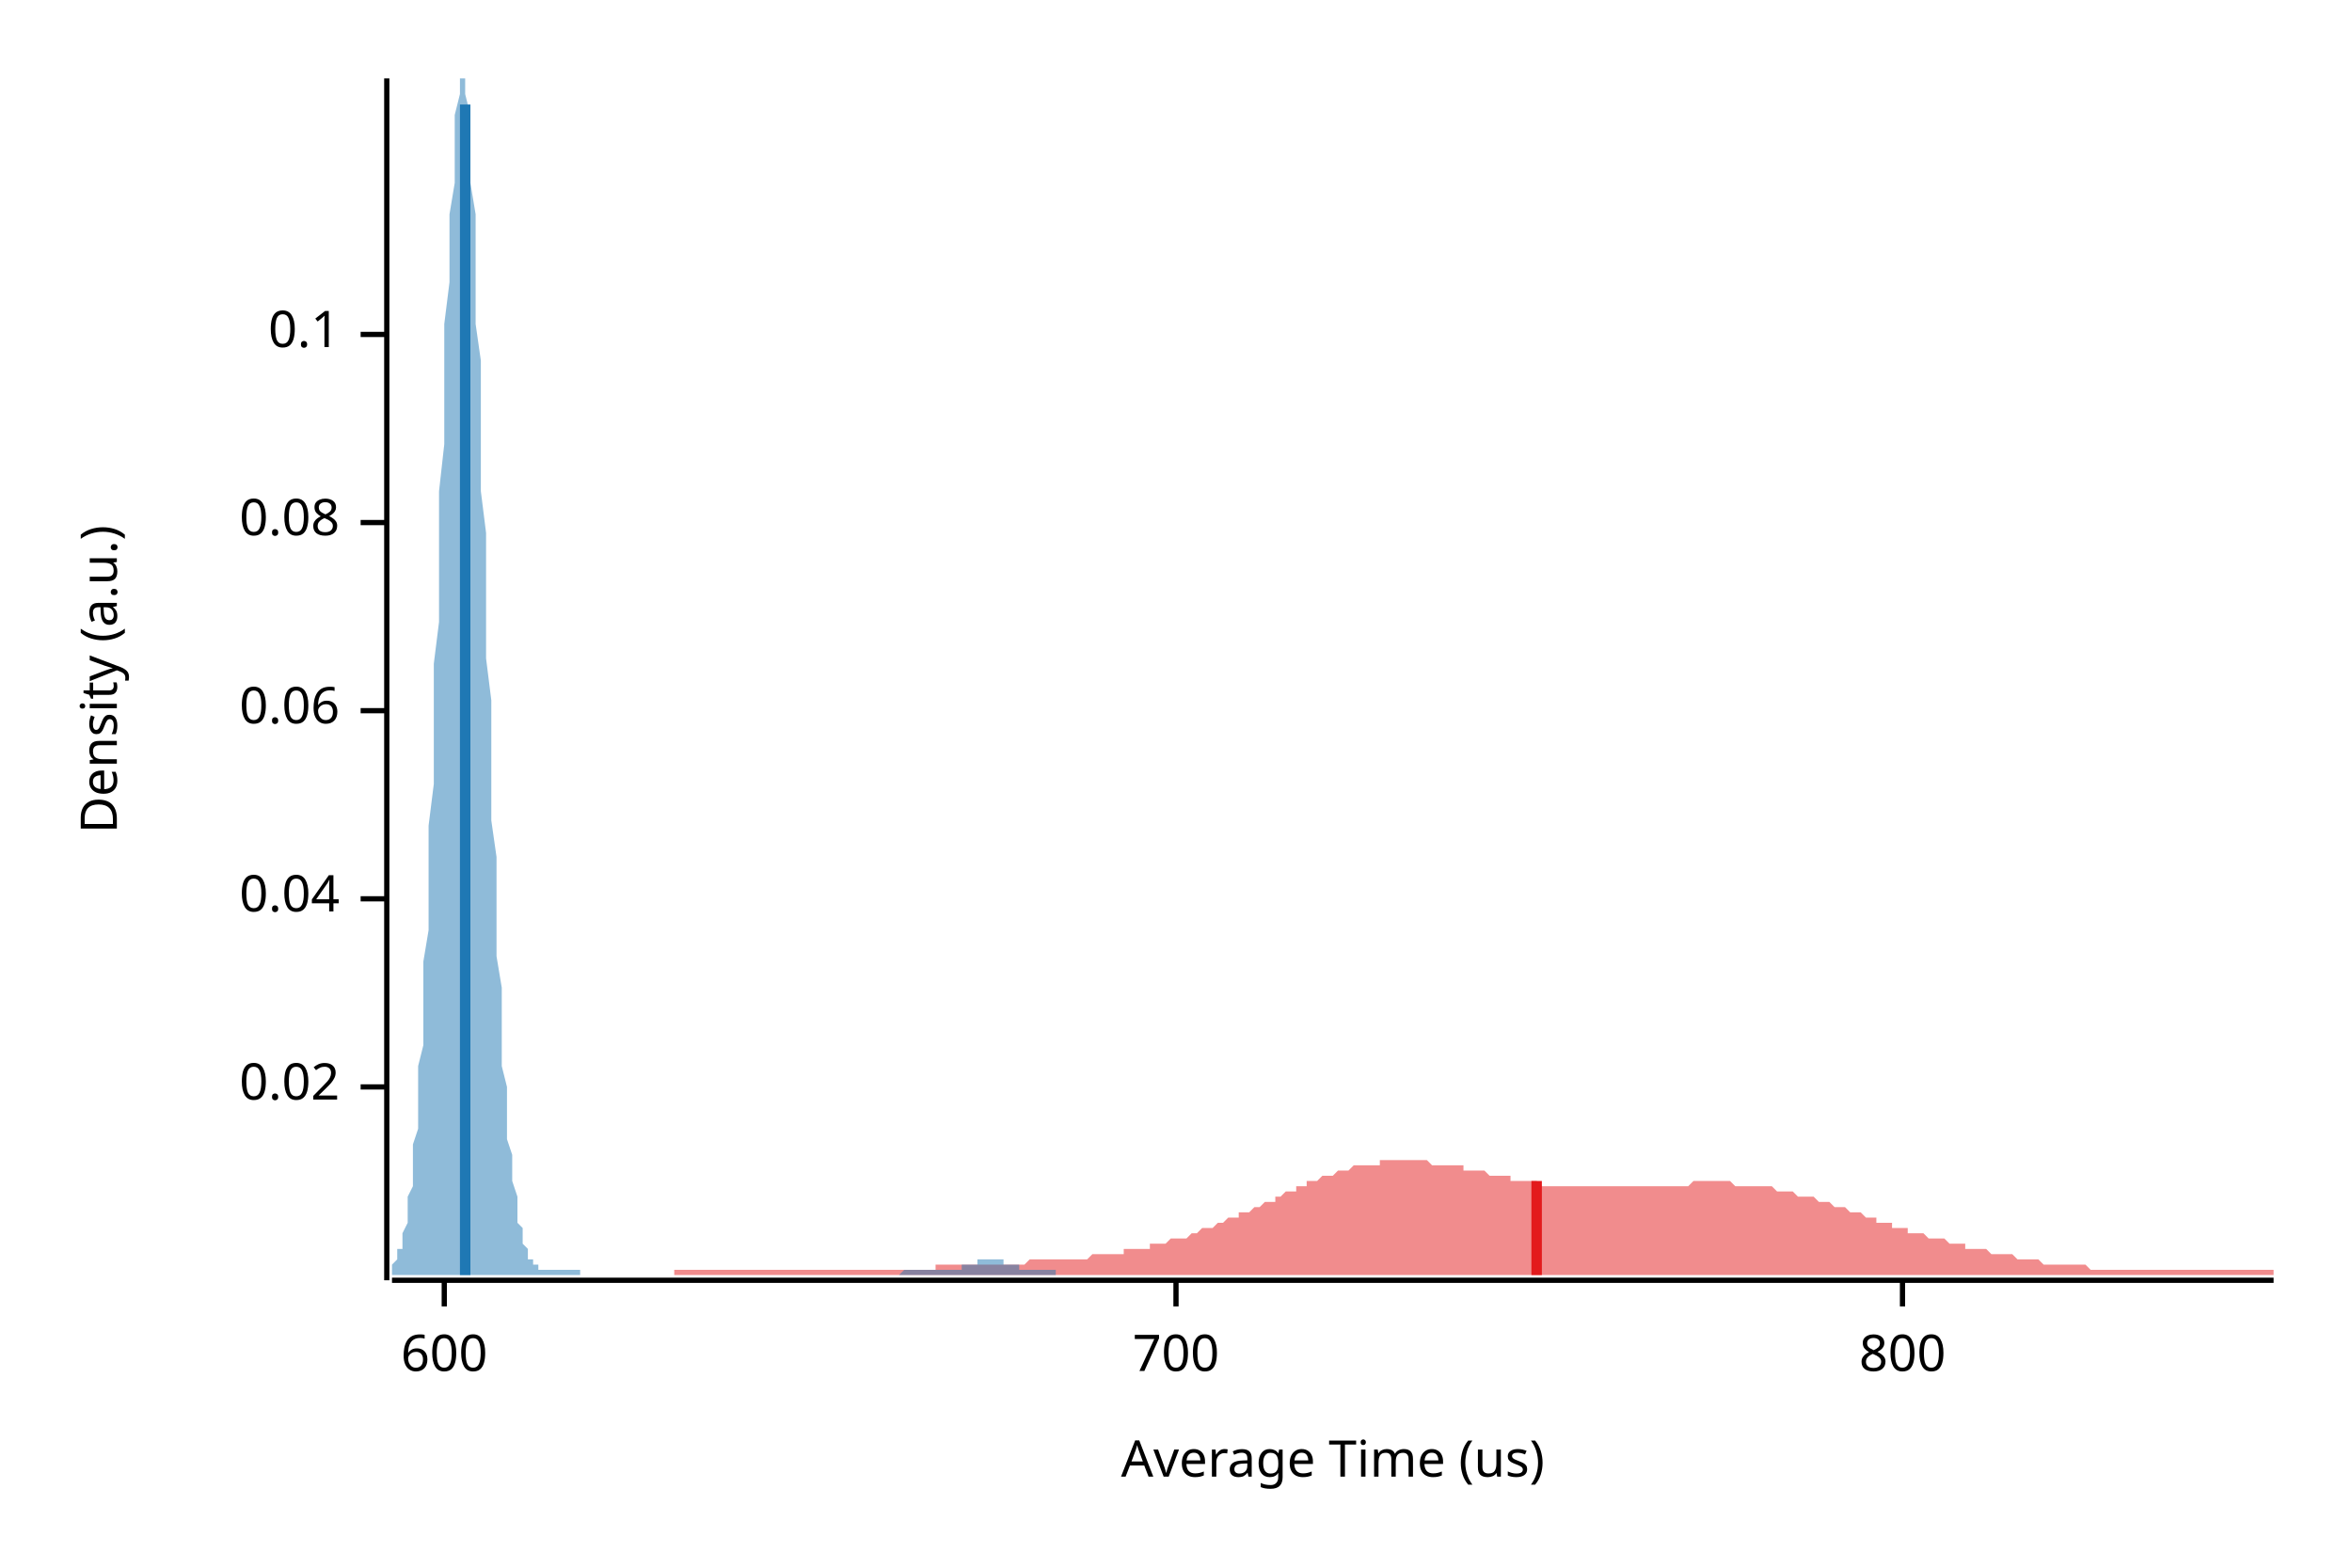
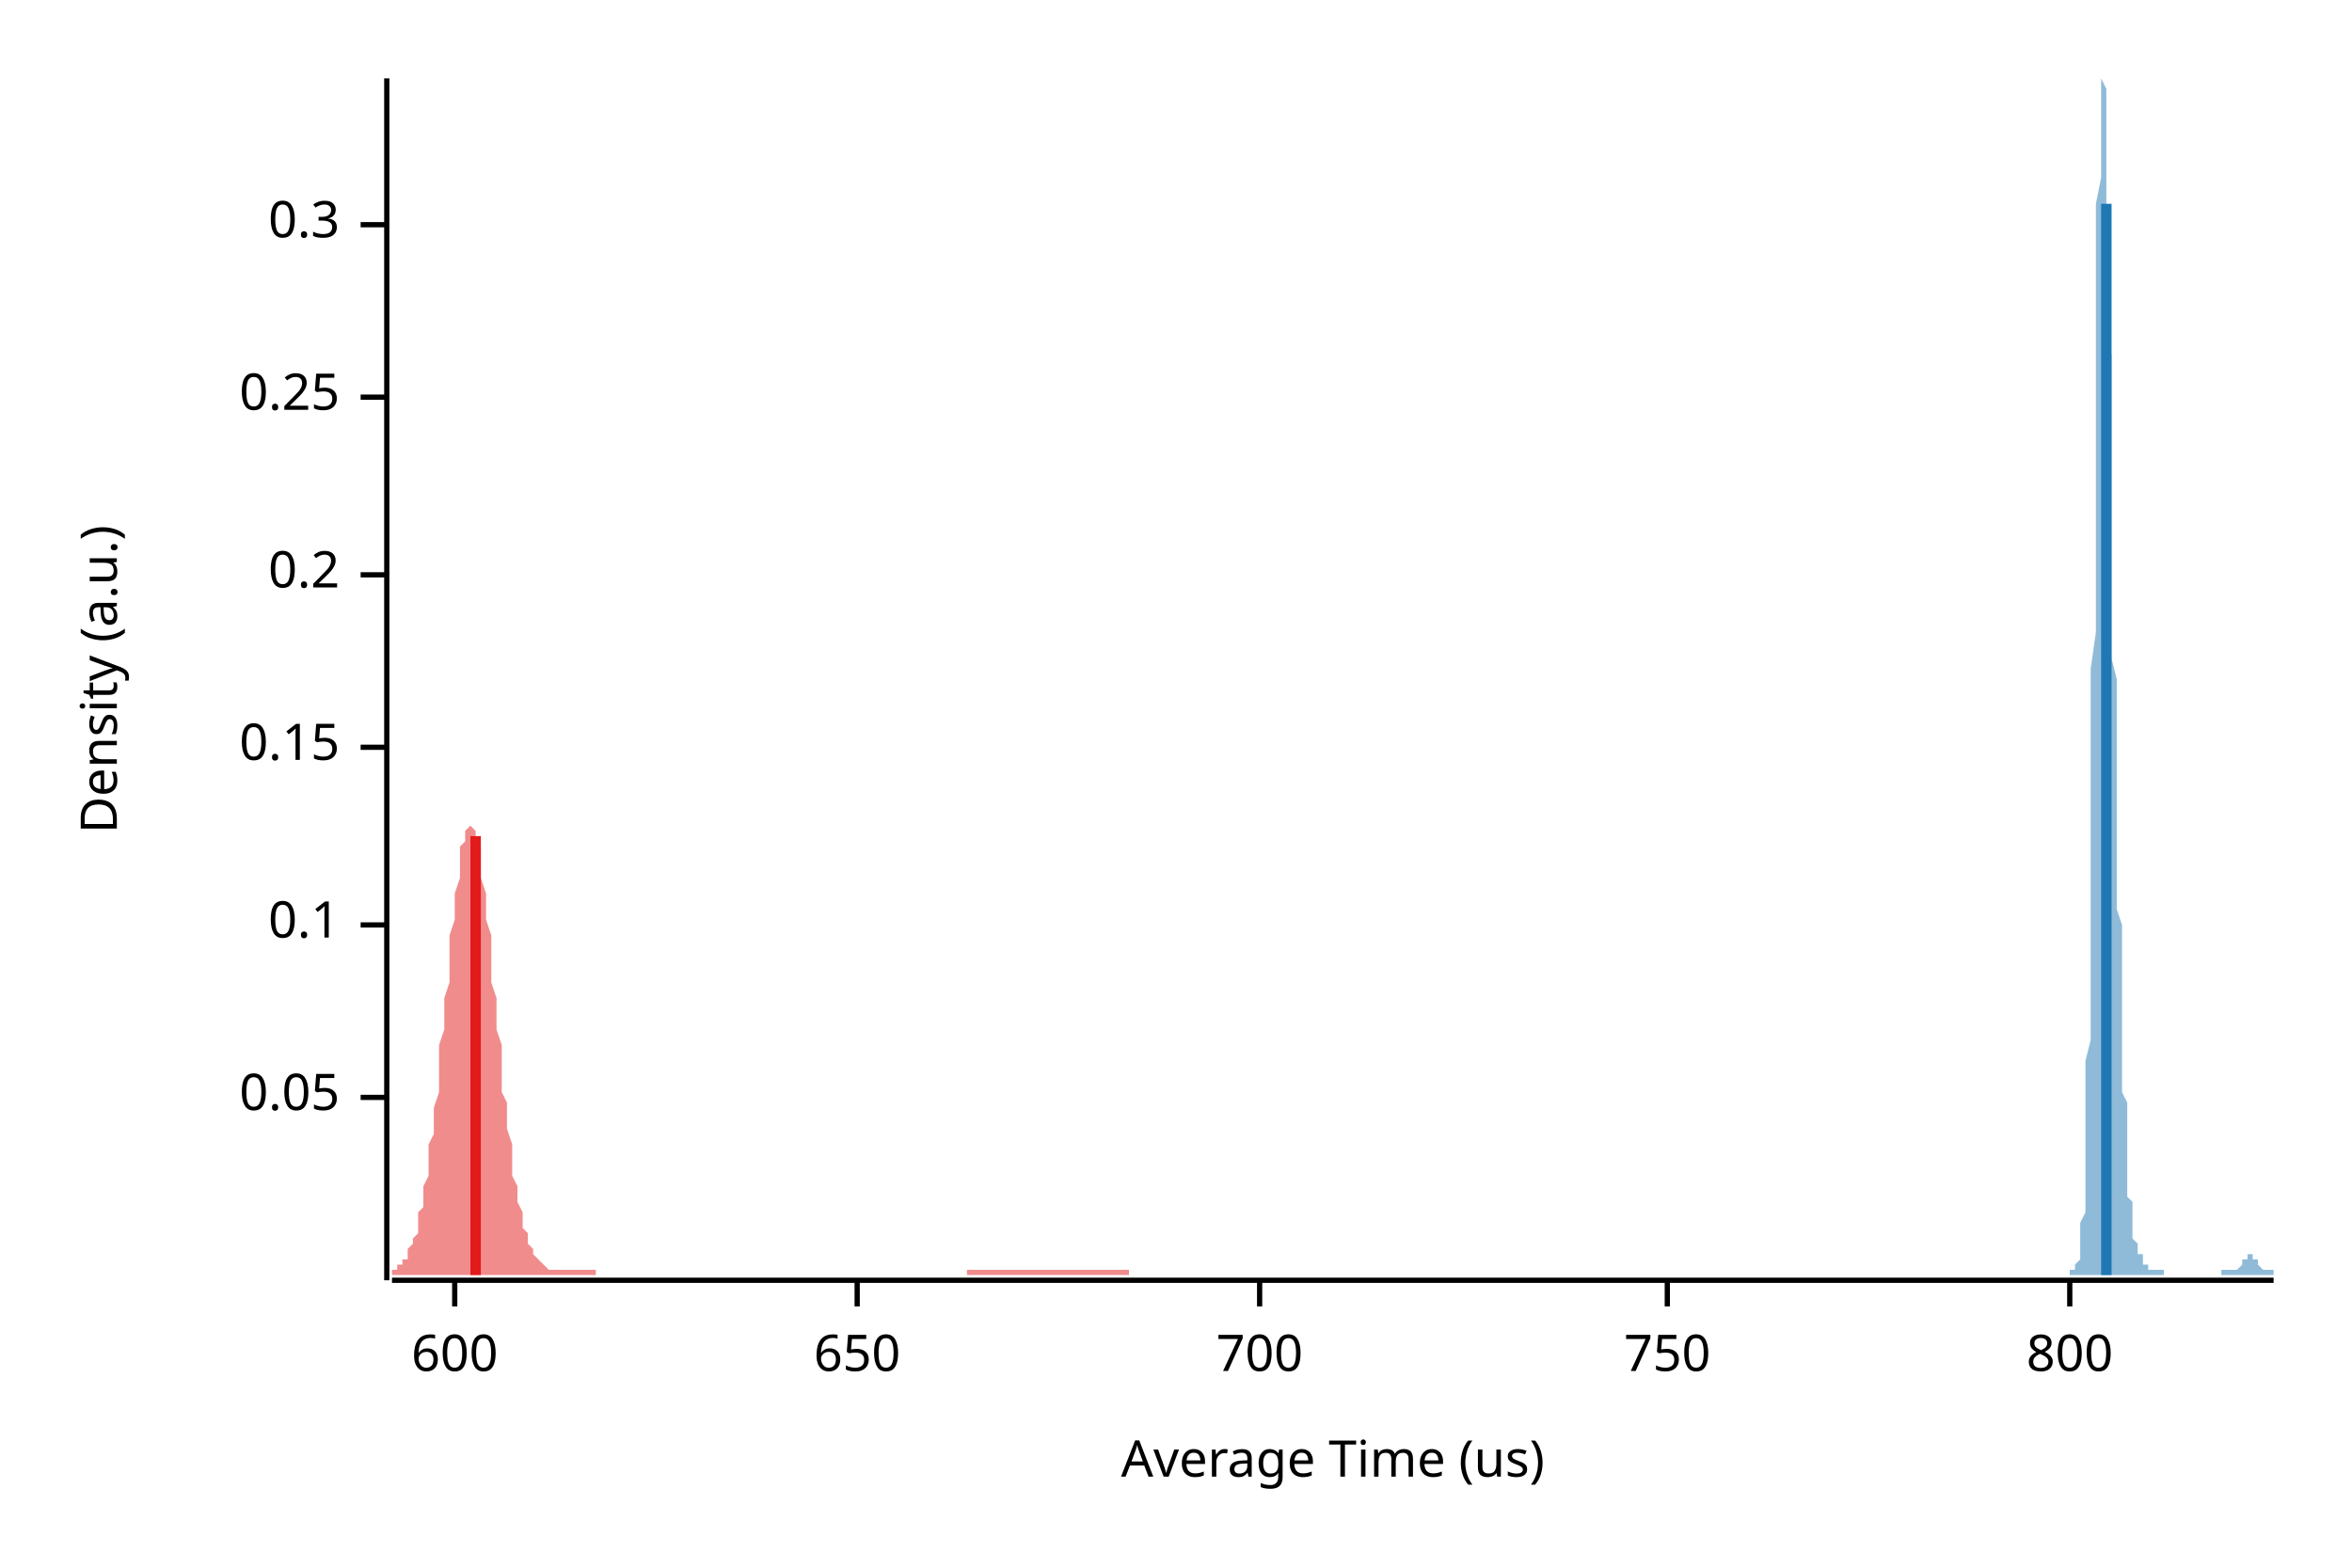
<svg xmlns="http://www.w3.org/2000/svg" width="450" height="300" viewBox="0 0 450 300">
  <text x="15" y="130" dy="0.76em" text-anchor="middle" font-family="sans-serif" font-size="9.677" opacity="1" fill="#000000" transform="rotate(270, 15, 130)">
Density (a.u.)
</text>
  <text x="255" y="285" dy="-0.5ex" text-anchor="middle" font-family="sans-serif" font-size="9.677" opacity="1" fill="#000000">
Average Time (us)
</text>
  <polyline fill="none" opacity="1" stroke="#000000" stroke-width="1" points="74,15 74,245 " />
-   <text x="65" y="208" dy="0.5ex" text-anchor="end" font-family="sans-serif" font-size="9.677" opacity="1" fill="#000000">
- 0.02
+   <text x="65" y="210" dy="0.5ex" text-anchor="end" font-family="sans-serif" font-size="9.677" opacity="1" fill="#000000">
+ 0.05
</text>
-   <polyline fill="none" opacity="1" stroke="#000000" stroke-width="1" points="69,208 74,208 " />
-   <text x="65" y="172" dy="0.5ex" text-anchor="end" font-family="sans-serif" font-size="9.677" opacity="1" fill="#000000">
- 0.04
- </text>
-   <polyline fill="none" opacity="1" stroke="#000000" stroke-width="1" points="69,172 74,172 " />
-   <text x="65" y="136" dy="0.5ex" text-anchor="end" font-family="sans-serif" font-size="9.677" opacity="1" fill="#000000">
- 0.06
- </text>
-   <polyline fill="none" opacity="1" stroke="#000000" stroke-width="1" points="69,136 74,136 " />
-   <text x="65" y="100" dy="0.5ex" text-anchor="end" font-family="sans-serif" font-size="9.677" opacity="1" fill="#000000">
- 0.08
- </text>
-   <polyline fill="none" opacity="1" stroke="#000000" stroke-width="1" points="69,100 74,100 " />
-   <text x="65" y="64" dy="0.5ex" text-anchor="end" font-family="sans-serif" font-size="9.677" opacity="1" fill="#000000">
+   <polyline fill="none" opacity="1" stroke="#000000" stroke-width="1" points="69,210 74,210 " />
+   <text x="65" y="177" dy="0.5ex" text-anchor="end" font-family="sans-serif" font-size="9.677" opacity="1" fill="#000000">
0.1
</text>
-   <polyline fill="none" opacity="1" stroke="#000000" stroke-width="1" points="69,64 74,64 " />
+   <polyline fill="none" opacity="1" stroke="#000000" stroke-width="1" points="69,177 74,177 " />
+   <text x="65" y="143" dy="0.5ex" text-anchor="end" font-family="sans-serif" font-size="9.677" opacity="1" fill="#000000">
+ 0.15
+ </text>
+   <polyline fill="none" opacity="1" stroke="#000000" stroke-width="1" points="69,143 74,143 " />
+   <text x="65" y="110" dy="0.5ex" text-anchor="end" font-family="sans-serif" font-size="9.677" opacity="1" fill="#000000">
+ 0.2
+ </text>
+   <polyline fill="none" opacity="1" stroke="#000000" stroke-width="1" points="69,110 74,110 " />
+   <text x="65" y="76" dy="0.5ex" text-anchor="end" font-family="sans-serif" font-size="9.677" opacity="1" fill="#000000">
+ 0.25
+ </text>
+   <polyline fill="none" opacity="1" stroke="#000000" stroke-width="1" points="69,76 74,76 " />
+   <text x="65" y="43" dy="0.5ex" text-anchor="end" font-family="sans-serif" font-size="9.677" opacity="1" fill="#000000">
+ 0.3
+ </text>
+   <polyline fill="none" opacity="1" stroke="#000000" stroke-width="1" points="69,43 74,43 " />
  <polyline fill="none" opacity="1" stroke="#000000" stroke-width="1" points="75,245 435,245 " />
-   <text x="85" y="255" dy="0.76em" text-anchor="middle" font-family="sans-serif" font-size="9.677" opacity="1" fill="#000000">
+   <text x="87" y="255" dy="0.76em" text-anchor="middle" font-family="sans-serif" font-size="9.677" opacity="1" fill="#000000">
600
</text>
-   <polyline fill="none" opacity="1" stroke="#000000" stroke-width="1" points="85,245 85,250 " />
-   <text x="225" y="255" dy="0.76em" text-anchor="middle" font-family="sans-serif" font-size="9.677" opacity="1" fill="#000000">
+   <polyline fill="none" opacity="1" stroke="#000000" stroke-width="1" points="87,245 87,250 " />
+   <text x="164" y="255" dy="0.76em" text-anchor="middle" font-family="sans-serif" font-size="9.677" opacity="1" fill="#000000">
+ 650
+ </text>
+   <polyline fill="none" opacity="1" stroke="#000000" stroke-width="1" points="164,245 164,250 " />
+   <text x="241" y="255" dy="0.76em" text-anchor="middle" font-family="sans-serif" font-size="9.677" opacity="1" fill="#000000">
700
</text>
-   <polyline fill="none" opacity="1" stroke="#000000" stroke-width="1" points="225,245 225,250 " />
-   <text x="364" y="255" dy="0.76em" text-anchor="middle" font-family="sans-serif" font-size="9.677" opacity="1" fill="#000000">
+   <polyline fill="none" opacity="1" stroke="#000000" stroke-width="1" points="241,245 241,250 " />
+   <text x="319" y="255" dy="0.76em" text-anchor="middle" font-family="sans-serif" font-size="9.677" opacity="1" fill="#000000">
+ 750
+ </text>
+   <polyline fill="none" opacity="1" stroke="#000000" stroke-width="1" points="319,245 319,250 " />
+   <text x="396" y="255" dy="0.76em" text-anchor="middle" font-family="sans-serif" font-size="9.677" opacity="1" fill="#000000">
800
</text>
-   <polyline fill="none" opacity="1" stroke="#000000" stroke-width="1" points="364,245 364,250 " />
-   <polygon opacity="0.5" fill="#E31A1C" points="129,243 130,243 130,243 131,243 131,243 132,243 133,243 133,243 134,243 135,243 135,243 136,243 136,243 137,243 138,243 138,243 139,243 139,243 140,243 141,243 141,243 142,243 143,243 143,243 144,243 144,243 145,243 146,243 146,243 147,243 147,243 148,243 149,243 149,243 150,243 150,243 151,243 152,243 152,243 153,243 154,243 154,243 155,243 155,243 156,243 157,243 157,243 158,243 158,243 159,243 160,243 160,243 161,243 161,243 162,243 163,243 163,243 164,243 165,243 165,243 166,243 166,243 167,243 168,243 168,243 169,243 169,243 170,243 171,243 171,243 172,243 173,243 173,243 174,243 174,243 175,243 176,243 176,243 177,243 177,243 178,243 179,243 179,242 180,242 180,242 181,242 182,242 182,242 183,242 184,242 184,242 185,242 185,242 186,242 187,242 187,242 188,242 188,242 189,242 190,242 190,242 191,242 191,242 192,242 193,242 193,242 194,242 195,242 195,242 196,242 196,242 197,241 198,241 198,241 199,241 199,241 200,241 201,241 201,241 202,241 203,241 203,241 204,241 204,241 205,241 206,241 206,241 207,241 207,241 208,241 209,240 209,240 210,240 210,240 211,240 212,240 212,240 213,240 214,240 214,240 215,240 215,239 216,239 217,239 217,239 218,239 218,239 219,239 220,239 220,238 221,238 221,238 222,238 223,238 223,238 224,237 225,237 225,237 226,237 226,237 227,237 228,236 228,236 229,236 229,236 230,235 231,235 231,235 232,235 232,235 233,234 234,234 234,234 235,233 236,233 236,233 237,233 237,232 238,232 239,232 239,232 240,231 240,231 241,231 242,230 242,230 243,230 244,230 244,229 245,229 245,229 246,228 247,228 247,228 248,228 248,227 249,227 250,227 250,226 251,226 251,226 252,226 253,225 253,225 254,225 255,225 255,225 256,224 256,224 257,224 258,224 258,224 259,223 259,223 260,223 261,223 261,223 262,223 262,223 263,223 264,223 264,222 265,222 266,222 266,222 267,222 267,222 268,222 269,222 269,222 270,222 270,222 271,222 272,222 272,222 273,222 274,223 274,223 275,223 275,223 276,223 277,223 277,223 278,223 278,223 279,223 280,223 280,224 281,224 281,224 282,224 283,224 283,224 284,224 285,225 285,225 286,225 286,225 287,225 288,225 288,225 289,225 289,226 290,226 291,226 291,226 292,226 292,226 293,226 294,226 294,226 295,227 296,227 296,227 297,227 297,227 298,227 299,227 299,227 300,227 300,227 301,227 302,227 302,227 303,227 304,227 304,227 305,227 305,227 306,227 307,227 307,227 308,227 308,227 309,227 310,227 310,227 311,227 311,227 312,227 313,227 313,227 314,227 315,227 315,227 316,227 316,227 317,227 318,227 318,227 319,227 319,227 320,227 321,227 321,227 322,227 322,227 323,227 324,226 324,226 325,226 326,226 326,226 327,226 327,226 328,226 329,226 329,226 330,226 330,226 331,226 332,227 332,227 333,227 333,227 334,227 335,227 335,227 336,227 337,227 337,227 338,227 338,227 339,227 340,228 340,228 341,228 341,228 342,228 343,228 343,228 344,229 345,229 345,229 346,229 346,229 347,229 348,230 348,230 349,230 349,230 350,230 351,231 351,231 352,231 352,231 353,231 354,232 354,232 355,232 356,232 356,232 357,233 357,233 358,233 359,233 359,234 360,234 360,234 361,234 362,234 362,235 363,235 363,235 364,235 365,235 365,236 366,236 367,236 367,236 368,236 368,236 369,237 370,237 370,237 371,237 371,237 372,237 373,238 373,238 374,238 375,238 375,238 376,238 376,239 377,239 378,239 378,239 379,239 379,239 380,239 381,240 381,240 382,240 382,240 383,240 384,240 384,240 385,240 386,241 386,241 387,241 387,241 388,241 389,241 389,241 390,241 390,241 391,242 392,242 392,242 393,242 393,242 394,242 395,242 395,242 396,242 397,242 397,242 398,242 398,242 399,242 400,243 400,243 401,243 401,243 402,243 403,243 403,243 404,243 405,243 405,243 406,243 406,243 407,243 408,243 408,243 409,243 409,243 410,243 411,243 411,243 412,243 412,243 413,243 414,243 414,243 415,243 416,243 416,243 417,243 417,243 418,243 419,243 419,243 420,243 420,243 421,243 422,243 422,243 423,243 423,243 424,243 425,243 425,243 426,243 427,243 427,243 428,243 428,243 429,243 430,243 430,243 431,243 431,243 432,243 433,243 433,243 434,243 435,243 435,244 129,244 " />
-   <polygon opacity="0.5" fill="#1F78B4" points="75,242 75,242 75,242 75,242 76,241 76,241 76,240 76,239 77,239 77,238 77,237 77,236 78,234 78,233 78,231 78,229 79,227 79,225 79,222 79,219 80,216 80,213 80,209 80,204 81,200 81,195 81,190 81,184 82,178 82,172 82,165 82,158 83,150 83,143 83,135 83,127 84,119 84,110 84,102 84,94 85,85 85,77 85,69 85,62 86,54 86,48 86,41 87,35 87,30 87,25 87,22 88,18 88,16 88,15 88,15 89,15 89,15 89,16 89,18 90,22 90,26 90,30 90,35 91,41 91,48 91,55 91,62 92,69 92,77 92,85 92,94 93,102 93,110 93,118 93,126 94,134 94,142 94,150 94,157 95,164 95,171 95,177 95,183 96,189 96,194 96,199 96,204 97,208 97,212 97,215 97,218 98,221 98,224 98,226 99,229 99,230 99,232 99,234 100,235 100,236 100,237 100,238 101,239 101,240 101,240 101,241 102,241 102,241 102,242 102,242 103,242 103,243 103,243 103,243 104,243 104,243 104,243 104,243 105,243 105,243 105,243 105,243 106,243 106,243 106,243 106,243 107,243 107,243 107,243 107,243 108,243 108,243 108,243 108,243 109,243 109,243 109,243 110,243 110,243 110,243 110,243 111,243 111,243 111,244 111,244 112,244 112,244 112,244 112,244 113,244 113,244 113,244 113,244 114,244 114,244 114,244 114,244 115,244 115,244 115,244 115,244 116,244 116,244 116,244 116,244 117,244 117,244 117,244 117,244 118,244 118,244 118,244 118,244 119,244 119,244 119,244 119,244 120,244 120,244 120,244 120,244 121,244 121,244 121,244 122,244 122,244 122,244 122,244 123,244 123,244 123,244 123,244 124,244 124,244 124,244 124,244 125,244 125,244 125,244 125,244 126,244 126,244 126,244 126,244 127,244 127,244 127,244 127,244 128,244 128,244 128,244 128,244 129,244 129,244 129,244 129,244 130,244 130,244 130,244 130,244 131,244 131,244 131,244 131,244 132,244 132,244 132,244 133,244 133,244 133,244 133,244 134,244 134,244 134,244 134,244 135,244 135,244 135,244 135,244 136,244 136,244 136,244 136,244 137,244 137,244 137,244 137,244 138,244 138,244 138,244 138,244 139,244 139,244 139,244 139,244 140,244 140,244 140,244 140,244 141,244 141,244 141,244 141,244 142,244 142,244 142,244 142,244 143,244 143,244 143,244 143,244 144,244 144,244 144,244 145,244 145,244 145,244 145,244 146,244 146,244 146,244 146,244 147,244 147,244 147,244 147,244 148,244 148,244 148,244 148,244 149,244 149,244 149,244 149,244 150,244 150,244 150,244 150,244 151,244 151,244 151,244 151,244 152,244 152,244 152,244 152,244 153,244 153,244 153,244 153,244 154,244 154,244 154,244 154,244 155,244 155,244 155,244 155,244 156,244 156,244 156,244 157,244 157,244 157,244 157,244 158,244 158,244 158,244 158,244 159,244 159,244 159,244 159,244 160,244 160,244 160,244 160,244 161,244 161,244 161,244 161,244 162,244 162,244 162,244 162,244 163,244 163,244 163,244 163,244 164,244 164,244 164,244 164,244 165,244 165,244 165,244 165,244 166,244 166,244 166,244 166,244 167,244 167,244 167,244 168,244 168,244 168,244 168,244 169,244 169,244 169,244 169,244 170,244 170,244 170,244 170,244 171,244 171,244 171,244 171,244 172,244 172,244 172,244 172,244 173,243 173,243 173,243 173,243 174,243 174,243 174,243 174,243 175,243 175,243 175,243 175,243 176,243 176,243 176,243 176,243 177,243 177,243 177,243 177,243 178,243 178,243 178,243 178,243 179,243 179,243 179,243 180,243 180,243 180,243 180,243 181,243 181,243 181,243 181,243 182,243 182,243 182,243 182,243 183,243 183,243 183,243 183,243 184,243 184,242 184,242 184,242 185,242 185,242 185,242 185,242 186,242 186,242 186,242 186,242 187,242 187,241 187,241 187,241 188,241 188,241 188,241 188,241 189,241 189,241 189,241 189,241 190,241 190,241 190,241 191,241 191,241 191,241 191,241 192,241 192,242 192,242 192,242 193,242 193,242 193,242 193,242 194,242 194,242 194,242 194,242 195,242 195,243 195,243 195,243 196,243 196,243 196,243 196,243 197,243 197,243 197,243 197,243 198,243 198,243 198,243 198,243 199,243 199,243 199,243 199,243 200,243 200,243 200,243 200,243 201,243 201,243 201,243 201,243 202,243 202,243 202,244 75,244 " />
-   <polyline fill="none" opacity="1" stroke="#E31A1C" stroke-width="2" points="294,244 294,226 " />
-   <polyline fill="none" opacity="1" stroke="#1F78B4" stroke-width="2" points="89,244 89,20 " />
+   <polyline fill="none" opacity="1" stroke="#000000" stroke-width="1" points="396,245 396,250 " />
+   <polygon opacity="0.5" fill="#E31A1C" points="75,243 75,243 75,243 75,243 76,243 76,242 76,242 76,242 77,242 77,241 77,241 78,241 78,240 78,240 78,239 79,238 79,237 79,237 80,236 80,235 80,233 80,232 81,231 81,229 81,227 82,225 82,223 82,221 82,219 83,217 83,214 83,212 84,209 84,206 84,203 84,200 85,197 85,194 85,191 86,188 86,185 86,182 86,179 87,176 87,173 87,171 88,168 88,166 88,164 88,162 89,161 89,160 89,159 90,158 90,158 90,158 90,158 91,159 91,160 91,161 92,162 92,164 92,166 92,168 93,171 93,173 93,176 94,179 94,182 94,185 94,188 95,191 95,194 95,197 96,200 96,203 96,206 96,209 97,211 97,214 97,216 98,219 98,221 98,223 98,225 99,227 99,229 99,230 100,232 100,233 100,234 100,235 101,236 101,237 101,238 102,239 102,239 102,240 102,240 103,241 103,241 103,241 104,242 104,242 104,242 104,242 105,243 105,243 105,243 105,243 106,243 106,243 106,243 107,243 107,243 107,243 107,243 108,243 108,243 108,243 109,243 109,243 109,243 109,243 110,243 110,243 110,243 111,243 111,243 111,243 111,243 112,243 112,243 112,243 113,243 113,243 113,243 113,243 114,243 114,244 114,244 115,244 115,244 115,244 115,244 116,244 116,244 116,244 117,244 117,244 117,244 117,244 118,244 118,244 118,244 119,244 119,244 119,244 119,244 120,244 120,244 120,244 121,244 121,244 121,244 121,244 122,244 122,244 122,244 123,244 123,244 123,244 123,244 124,244 124,244 124,244 125,244 125,244 125,244 125,244 126,244 126,244 126,244 127,244 127,244 127,244 127,244 128,244 128,244 128,244 129,244 129,244 129,244 129,244 130,244 130,244 130,244 131,244 131,244 131,244 131,244 132,244 132,244 132,244 133,244 133,244 133,244 133,244 134,244 134,244 134,244 134,244 135,244 135,244 135,244 136,244 136,244 136,244 136,244 137,244 137,244 137,244 138,244 138,244 138,244 138,244 139,244 139,244 139,244 140,244 140,244 140,244 140,244 141,244 141,244 141,244 142,244 142,244 142,244 142,244 143,244 143,244 143,244 144,244 144,244 144,244 144,244 145,244 145,244 145,244 146,244 146,244 146,244 146,244 147,244 147,244 147,244 148,244 148,244 148,244 148,244 149,244 149,244 149,244 150,244 150,244 150,244 150,244 151,244 151,244 151,244 152,244 152,244 152,244 152,244 153,244 153,244 153,244 154,244 154,244 154,244 154,244 155,244 155,244 155,244 156,244 156,244 156,244 156,244 157,244 157,244 157,244 158,244 158,244 158,244 158,244 159,244 159,244 159,244 160,244 160,244 160,244 160,244 161,244 161,244 161,244 162,244 162,244 162,244 162,244 163,244 163,244 163,244 164,244 164,244 164,244 164,244 165,244 165,244 165,244 165,244 166,244 166,244 166,244 167,244 167,244 167,244 167,244 168,244 168,244 168,244 169,244 169,244 169,244 169,244 170,244 170,244 170,244 171,244 171,244 171,244 171,244 172,244 172,244 172,244 173,244 173,244 173,244 173,244 174,244 174,244 174,244 175,244 175,244 175,244 175,244 176,244 176,244 176,244 177,244 177,244 177,244 177,244 178,244 178,244 178,244 179,244 179,244 179,244 179,244 180,244 180,244 180,244 181,244 181,244 181,244 181,244 182,244 182,244 182,244 183,244 183,244 183,244 183,244 184,244 184,244 184,244 185,244 185,243 185,243 185,243 186,243 186,243 186,243 187,243 187,243 187,243 187,243 188,243 188,243 188,243 189,243 189,243 189,243 189,243 190,243 190,243 190,243 191,243 191,243 191,243 191,243 192,243 192,243 192,243 193,243 193,243 193,243 193,243 194,243 194,243 194,243 194,243 195,243 195,243 195,243 196,243 196,243 196,243 196,243 197,243 197,243 197,243 198,243 198,243 198,243 198,243 199,243 199,243 199,243 200,243 200,243 200,243 200,243 201,243 201,243 201,243 202,243 202,243 202,243 202,243 203,243 203,243 203,243 204,243 204,243 204,243 204,243 205,243 205,243 205,243 206,243 206,243 206,243 206,243 207,243 207,243 207,243 208,243 208,243 208,243 208,243 209,243 209,243 209,243 210,243 210,243 210,243 210,243 211,243 211,243 211,243 212,243 212,243 212,243 212,243 213,243 213,243 213,243 214,243 214,243 214,243 214,243 215,243 215,243 215,243 216,243 216,243 216,243 216,243 216,244 75,244 " />
+   <polygon opacity="0.5" fill="#1F78B4" points="396,243 396,243 396,243 396,243 396,243 396,243 396,243 396,243 396,243 396,243 396,243 396,243 396,243 397,243 397,243 397,243 397,243 397,243 397,243 397,243 397,242 397,242 397,242 397,242 397,242 398,241 398,241 398,241 398,240 398,240 398,239 398,239 398,238 398,238 398,237 398,236 398,235 398,234 399,232 399,231 399,230 399,228 399,226 399,224 399,222 399,219 399,216 399,213 399,210 399,206 399,203 400,199 400,194 400,190 400,185 400,179 400,174 400,168 400,162 400,156 400,149 400,142 400,135 400,128 401,121 401,113 401,106 401,99 401,91 401,84 401,77 401,70 401,63 401,57 401,51 401,45 401,39 402,34 402,30 402,26 402,22 402,20 402,17 402,15 402,15 402,15 402,15 402,15 402,15 403,17 403,19 403,21 403,24 403,27 403,31 403,35 403,39 403,44 403,48 403,53 403,58 403,63 404,68 404,73 404,78 404,84 404,89 404,94 404,99 404,104 404,108 404,113 404,117 404,122 404,126 405,130 405,135 405,139 405,142 405,146 405,150 405,154 405,157 405,161 405,164 405,167 405,170 405,174 406,177 406,180 406,183 406,186 406,188 406,191 406,194 406,197 406,199 406,202 406,204 406,206 406,209 407,211 407,213 407,215 407,217 407,218 407,220 407,222 407,223 407,225 407,226 407,227 407,229 408,230 408,231 408,232 408,233 408,233 408,234 408,235 408,235 408,236 408,236 408,237 408,237 408,237 409,238 409,238 409,238 409,239 409,239 409,239 409,239 409,239 409,240 409,240 409,240 409,240 409,240 410,240 410,240 410,241 410,241 410,241 410,241 410,241 410,241 410,241 410,241 410,242 410,242 410,242 411,242 411,242 411,242 411,242 411,242 411,242 411,243 411,243 411,243 411,243 411,243 411,243 411,243 412,243 412,243 412,243 412,243 412,243 412,243 412,243 412,243 412,243 412,243 412,243 412,243 412,243 413,243 413,243 413,243 413,243 413,243 413,243 413,243 413,243 413,243 413,243 413,243 413,243 414,243 414,243 414,243 414,243 414,243 414,243 414,243 414,243 414,243 414,243 414,244 414,244 414,244 415,244 415,244 415,244 415,244 415,244 415,244 415,244 415,244 415,244 415,244 415,244 415,244 415,244 416,244 416,244 416,244 416,244 416,244 416,244 416,244 416,244 416,244 416,244 416,244 416,244 416,244 417,244 417,244 417,244 417,244 417,244 417,244 417,244 417,244 417,244 417,244 417,244 417,244 417,244 418,244 418,244 418,244 418,244 418,244 418,244 418,244 418,244 418,244 418,244 418,244 418,244 419,244 419,244 419,244 419,244 419,244 419,244 419,244 419,244 419,244 419,244 419,244 419,244 419,244 420,244 420,244 420,244 420,244 420,244 420,244 420,244 420,244 420,244 420,244 420,244 420,244 420,244 421,244 421,244 421,244 421,244 421,244 421,244 421,244 421,244 421,244 421,244 421,244 421,244 421,244 422,244 422,244 422,244 422,244 422,244 422,244 422,244 422,244 422,244 422,244 422,244 422,244 422,244 423,244 423,244 423,244 423,244 423,244 423,244 423,244 423,244 423,244 423,244 423,244 423,244 423,244 424,244 424,244 424,244 424,244 424,244 424,244 424,244 424,244 424,244 424,244 424,244 424,244 425,244 425,244 425,244 425,244 425,244 425,244 425,244 425,244 425,244 425,244 425,243 425,243 425,243 426,243 426,243 426,243 426,243 426,243 426,243 426,243 426,243 426,243 426,243 426,243 426,243 426,243 427,243 427,243 427,243 427,243 427,243 427,243 427,243 427,243 427,243 427,243 427,243 427,243 427,243 428,243 428,243 428,243 428,243 428,243 428,243 428,243 428,243 428,243 428,243 428,243 428,243 428,243 429,242 429,242 429,242 429,242 429,242 429,242 429,242 429,242 429,242 429,242 429,241 429,241 430,241 430,241 430,241 430,241 430,241 430,241 430,241 430,241 430,241 430,240 430,240 430,240 430,240 431,240 431,240 431,240 431,240 431,240 431,240 431,241 431,241 431,241 431,241 431,241 431,241 431,241 432,241 432,241 432,241 432,241 432,242 432,242 432,242 432,242 432,242 432,242 432,242 432,242 432,242 433,243 433,243 433,243 433,243 433,243 433,243 433,243 433,243 433,243 433,243 433,243 433,243 433,243 434,243 434,243 434,243 434,243 434,243 434,243 434,243 434,243 434,243 434,243 434,243 434,243 435,243 435,244 396,244 " />
+   <polyline fill="none" opacity="1" stroke="#E31A1C" stroke-width="2" points="91,244 91,160 " />
+   <polyline fill="none" opacity="1" stroke="#1F78B4" stroke-width="2" points="403,244 403,39 " />
</svg>
